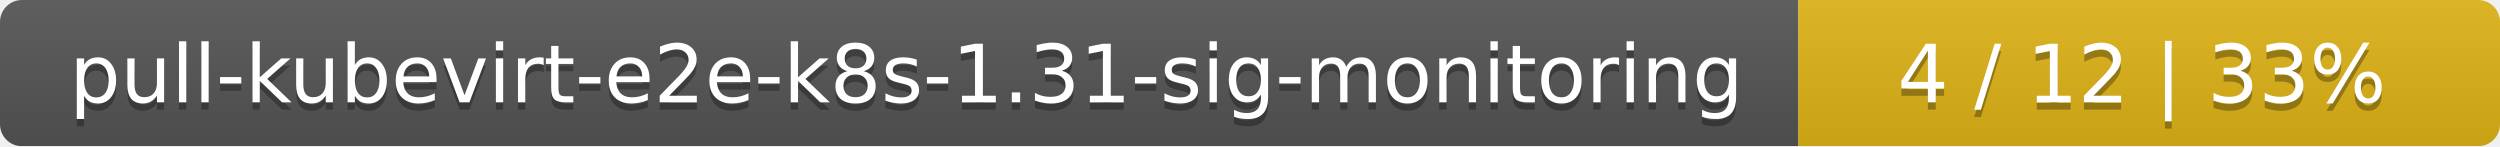
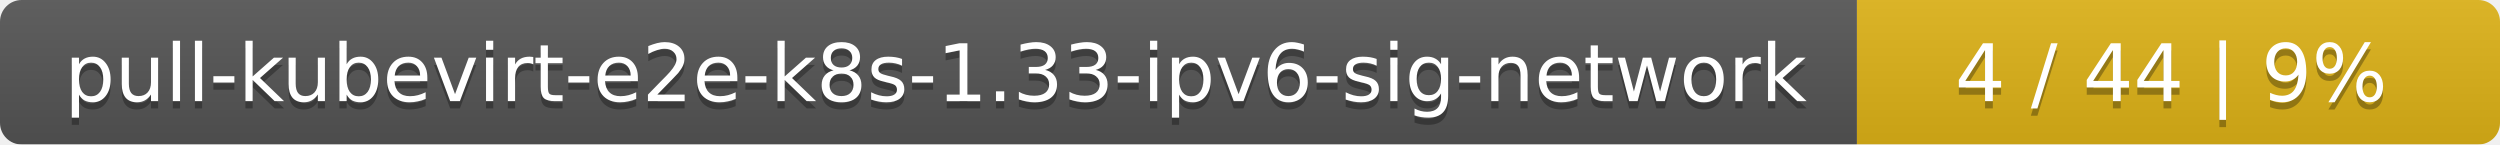
- <svg xmlns="http://www.w3.org/2000/svg" width="342" height="20">
+ <svg xmlns="http://www.w3.org/2000/svg" width="346" height="20">
  <linearGradient id="smooth" x2="0" y2="100%">
    <stop offset="0" stop-color="#bbb" stop-opacity=".1" />
    <stop offset="1" stop-opacity=".1" />
  </linearGradient>
  <mask id="round">
-     <rect width="342" height="20" rx="3" fill="#fff" />
+     <rect width="346" height="20" rx="3" fill="#fff" />
  </mask>
  <g mask="url(#round)">
-     <rect width="246" height="20" fill="#555" />
-     <rect x="246" width="96" height="20" fill="#dfb317" />
-     <rect width="342" height="20" fill="url(#smooth)" />
+     <rect width="257" height="20" fill="#555" />
+     <rect x="257" width="89" height="20" fill="#dfb317" />
+     <rect width="346" height="20" fill="url(#smooth)" />
  </g>
  <g fill="#fff" text-anchor="middle" font-family="DejaVu Sans,Verdana,Geneva,sans-serif" font-size="11">
-     <text x="124" y="15" fill="#010101" fill-opacity=".3">pull-kubevirt-e2e-k8s-1.31-sig-monitoring</text>
-     <text x="124" y="14">pull-kubevirt-e2e-k8s-1.31-sig-monitoring</text>
-     <text x="293" y="15" fill="#010101" fill-opacity=".3">4 / 12    |    33%</text>
-     <text x="293" y="14">4 / 12    |    33%</text>
+     <text x="129.5" y="15" fill="#010101" fill-opacity=".3">pull-kubevirt-e2e-k8s-1.33-ipv6-sig-network</text>
+     <text x="129.5" y="14">pull-kubevirt-e2e-k8s-1.33-ipv6-sig-network</text>
+     <text x="300.5" y="15" fill="#010101" fill-opacity=".3">4 / 44    |    9%</text>
+     <text x="300.5" y="14">4 / 44    |    9%</text>
  </g>
</svg>
